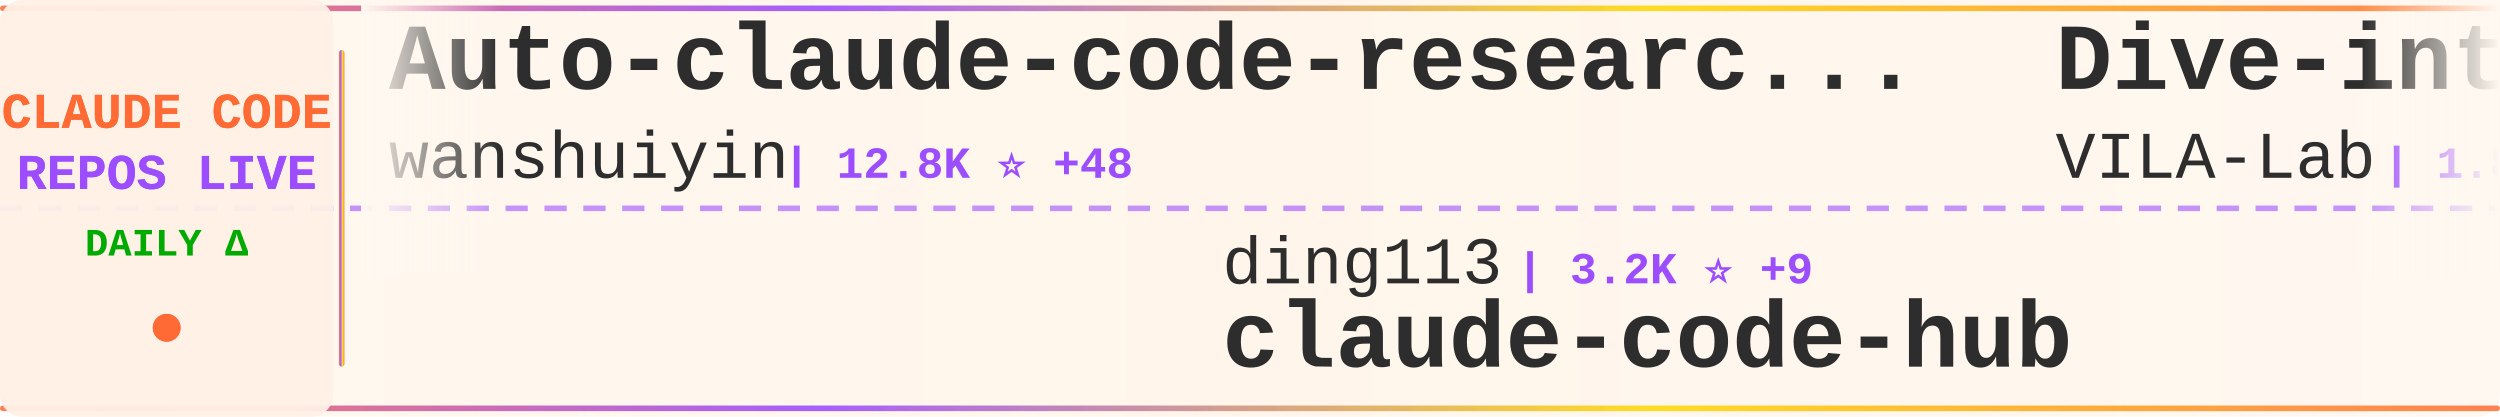
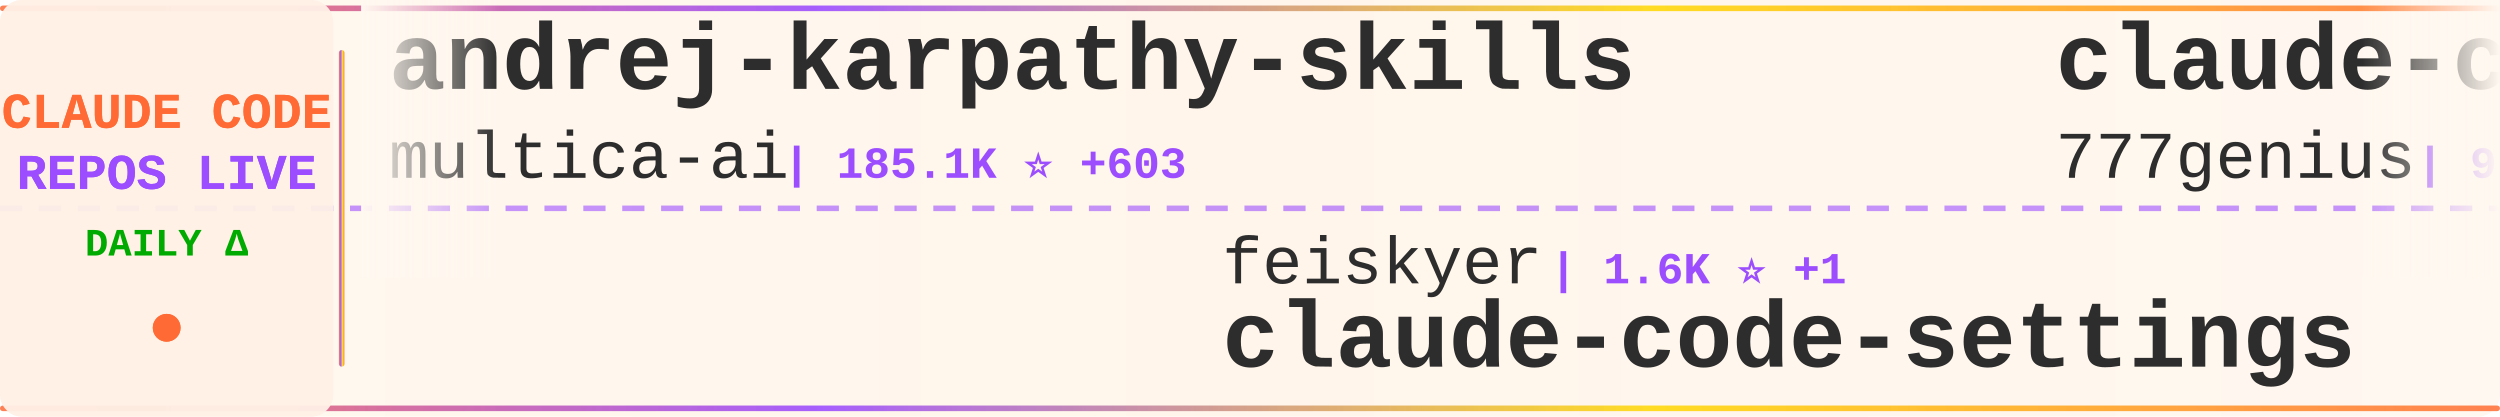
<svg xmlns="http://www.w3.org/2000/svg" width="900" height="150">
  <defs>
    <linearGradient id="tickerBg" x1="0%" y1="0%" x2="100%" y2="0%">
      <stop offset="0%" style="stop-color:#fff8f0;stop-opacity:0.98" />
      <stop offset="50%" style="stop-color:#fff5eb;stop-opacity:1" />
      <stop offset="100%" style="stop-color:#fff8f0;stop-opacity:0.98" />
    </linearGradient>
    <linearGradient id="borderGrad" x1="0%" y1="0%" x2="100%" y2="0%">
      <stop offset="0%" style="stop-color:#FF6B35;stop-opacity:0.85">
        <animate attributeName="stop-opacity" values="0.85;1;0.85" dur="2s" repeatCount="indefinite" />
      </stop>
      <stop offset="33%" style="stop-color:#9C4EFF;stop-opacity:0.9">
        <animate attributeName="stop-opacity" values="0.9;1;0.9" dur="2.2s" repeatCount="indefinite" />
      </stop>
      <stop offset="66%" style="stop-color:#FFD700;stop-opacity:0.85">
        <animate attributeName="stop-opacity" values="0.85;1;0.85" dur="1.8s" repeatCount="indefinite" />
      </stop>
      <stop offset="100%" style="stop-color:#FF6B35;stop-opacity:0.85">
        <animate attributeName="stop-opacity" values="0.85;1;0.85" dur="2s" repeatCount="indefinite" />
      </stop>
    </linearGradient>
    <filter id="textGlow">
      <feGaussianBlur stdDeviation="0.15" result="coloredBlur" />
      <feMerge>
        <feMergeNode in="coloredBlur" />
        <feMergeNode in="SourceGraphic" />
      </feMerge>
    </filter>
    <filter id="metricGlow">
      <feGaussianBlur stdDeviation="0.2" result="coloredBlur" />
      <feMerge>
        <feMergeNode in="coloredBlur" />
        <feMergeNode in="SourceGraphic" />
      </feMerge>
    </filter>
    <linearGradient id="leftFade" x1="0%" y1="0%" x2="100%" y2="0%">
      <stop offset="0%" style="stop-color:#fff8f0;stop-opacity:1" />
      <stop offset="100%" style="stop-color:#fff8f0;stop-opacity:0" />
    </linearGradient>
    <linearGradient id="rightFade" x1="0%" y1="0%" x2="100%" y2="0%">
      <stop offset="0%" style="stop-color:#fff8f0;stop-opacity:0" />
      <stop offset="100%" style="stop-color:#fff8f0;stop-opacity:1" />
    </linearGradient>
  </defs>
  <rect width="900" height="150" fill="url(#tickerBg)" rx="8" />
  <rect x="0" y="2" width="900" height="2" fill="url(#borderGrad)" rx="1" />
  <rect x="0" y="146" width="900" height="2" fill="url(#borderGrad)" rx="1" />
  <line x1="0" y1="75" x2="900" y2="75" stroke="#9C4EFF" stroke-width="2" stroke-dasharray="8 6" opacity="0.6" />
  <rect x="0" y="0" width="120" height="150" fill="#fff0e6" opacity="0.95" rx="8" />
  <text x="60" y="46" font-family="'Courier New', monospace" font-size="18" font-weight="bold" fill="#FF6B35" text-anchor="middle" filter="url(#textGlow)">
    CLAUDE CODE
  </text>
  <text x="60" y="68" font-family="'Courier New', monospace" font-size="18" font-weight="bold" fill="#9C4EFF" text-anchor="middle" filter="url(#textGlow)">
    REPOS LIVE
  </text>
  <text x="60" y="92" font-family="'Courier New', monospace" font-size="14" font-weight="bold" fill="#00aa00" text-anchor="middle">
    DAILY Δ
  </text>
  <circle cx="60" cy="118" r="5" fill="#FF6B35" filter="url(#metricGlow)">
    <animate attributeName="r" values="4;6;4" dur="1.5s" repeatCount="indefinite" />
    <animate attributeName="opacity" values="0.6;1;0.6" dur="1.5s" repeatCount="indefinite" />
  </circle>
  <rect x="122" y="18" width="2" height="114" fill="url(#borderGrad)" rx="1" />
  <clipPath id="tickerClip">
    <rect x="130" y="0" width="770" height="150" />
  </clipPath>
  <g clip-path="url(#tickerClip)">
    <g id="tickerItems">
      <animateTransform attributeName="transform" attributeType="XML" type="translate" from="0 0" to="-3000 0" dur="54s" repeatCount="indefinite" />
      <g transform="translate(0, 0)">
-         <text x="140" y="32" font-family="'Courier New', monospace" font-size="34" font-weight="bold" fill="#2d2d2d">Auto-claude-code-researc...</text>
-         <text x="140" y="64" font-family="'Courier New', monospace" font-size="24" font-weight="normal" fill="#2d2d2d" opacity="1.0">wanshuiyin</text>
-         <text x="282" y="64" font-family="'Courier New', monospace" font-size="16" font-weight="bold" fill="#9C4EFF"> | 12.8K ⭐ +48</text>
+         <text x="140" y="32" font-family="'Courier New', monospace" font-size="34" font-weight="bold" fill="#2d2d2d">andrej-karpathy-skills</text>
+         <text x="140" y="64" font-family="'Courier New', monospace" font-size="24" font-weight="normal" fill="#2d2d2d" opacity="1.0">multica-ai</text>
+         <text x="282" y="64" font-family="'Courier New', monospace" font-size="16" font-weight="bold" fill="#9C4EFF"> | 185.1K ⭐ +603</text>
      </g>
      <g transform="translate(300, 0)">
-         <text x="140" y="102" font-family="'Courier New', monospace" font-size="24" font-weight="normal" fill="#2d2d2d" opacity="1.0">ding113</text>
-         <text x="246" y="102" font-family="'Courier New', monospace" font-size="16" font-weight="bold" fill="#9C4EFF"> | 3.2K ⭐ +9</text>
-         <text x="140" y="132" font-family="'Courier New', monospace" font-size="34" font-weight="bold" fill="#2d2d2d">claude-code-hub</text>
+         <text x="140" y="102" font-family="'Courier New', monospace" font-size="24" font-weight="normal" fill="#2d2d2d" opacity="1.0">feiskyer</text>
+         <text x="258" y="102" font-family="'Courier New', monospace" font-size="16" font-weight="bold" fill="#9C4EFF"> | 1.6K ⭐ +1</text>
+         <text x="140" y="132" font-family="'Courier New', monospace" font-size="34" font-weight="bold" fill="#2d2d2d">claude-code-settings</text>
      </g>
      <g transform="translate(600, 0)">
-         <text x="140" y="32" font-family="'Courier New', monospace" font-size="34" font-weight="bold" fill="#2d2d2d">Dive-into-Claude-Code</text>
-         <text x="140" y="64" font-family="'Courier New', monospace" font-size="24" font-weight="normal" fill="#2d2d2d" opacity="1.0">VILA-Lab</text>
-         <text x="258" y="64" font-family="'Courier New', monospace" font-size="16" font-weight="bold" fill="#9C4EFF"> | 1.8K ⭐ +8</text>
+         <text x="140" y="32" font-family="'Courier New', monospace" font-size="34" font-weight="bold" fill="#2d2d2d">claude-code-source-code</text>
+         <text x="140" y="64" font-family="'Courier New', monospace" font-size="24" font-weight="normal" fill="#2d2d2d" opacity="1.0">777genius</text>
+         <text x="270" y="64" font-family="'Courier New', monospace" font-size="16" font-weight="bold" fill="#9C4EFF"> | 916 ⭐</text>
      </g>
      <g transform="translate(900, 0)">
-         <text x="140" y="102" font-family="'Courier New', monospace" font-size="24" font-weight="normal" fill="#2d2d2d" opacity="1.0">disler</text>
-         <text x="234" y="102" font-family="'Courier New', monospace" font-size="16" font-weight="bold" fill="#9C4EFF"> | 1.4K ⭐ +3</text>
-         <text x="140" y="132" font-family="'Courier New', monospace" font-size="34" font-weight="bold" fill="#2d2d2d">pi-vs-claude-code</text>
+         <text x="140" y="102" font-family="'Courier New', monospace" font-size="24" font-weight="normal" fill="#2d2d2d" opacity="1.0">diet103</text>
+         <text x="246" y="102" font-family="'Courier New', monospace" font-size="16" font-weight="bold" fill="#9C4EFF"> | 9.7K ⭐ +4</text>
+         <text x="140" y="132" font-family="'Courier New', monospace" font-size="34" font-weight="bold" fill="#2d2d2d">claude-code-infrastructu...</text>
      </g>
      <g transform="translate(1200, 0)">
-         <text x="140" y="32" font-family="'Courier New', monospace" font-size="34" font-weight="bold" fill="#2d2d2d">Claude-Code-Usage-Monito...</text>
-         <text x="140" y="64" font-family="'Courier New', monospace" font-size="24" font-weight="normal" fill="#2d2d2d" opacity="1.0">Maciek-roboblog</text>
-         <text x="342" y="64" font-family="'Courier New', monospace" font-size="16" font-weight="bold" fill="#9C4EFF"> | 8.3K ⭐ +12</text>
+         <text x="140" y="32" font-family="'Courier New', monospace" font-size="34" font-weight="bold" fill="#2d2d2d">claude-code-showcase</text>
+         <text x="140" y="64" font-family="'Courier New', monospace" font-size="24" font-weight="normal" fill="#2d2d2d" opacity="1.0">ChrisWiles</text>
+         <text x="282" y="64" font-family="'Courier New', monospace" font-size="16" font-weight="bold" fill="#9C4EFF"> | 6.0K ⭐</text>
      </g>
      <g transform="translate(1500, 0)">
-         <text x="140" y="102" font-family="'Courier New', monospace" font-size="24" font-weight="normal" fill="#2d2d2d" opacity="1.0">VineeTagarwaL-code</text>
-         <text x="378" y="102" font-family="'Courier New', monospace" font-size="16" font-weight="bold" fill="#9C4EFF"> | 276 ⭐</text>
-         <text x="140" y="132" font-family="'Courier New', monospace" font-size="34" font-weight="bold" fill="#2d2d2d">claude-code</text>
+         <text x="140" y="102" font-family="'Courier New', monospace" font-size="24" font-weight="normal" fill="#2d2d2d" opacity="1.0">pengchengneo</text>
+         <text x="306" y="102" font-family="'Courier New', monospace" font-size="16" font-weight="bold" fill="#9C4EFF"> | 1.6K ⭐ +5</text>
+         <text x="140" y="132" font-family="'Courier New', monospace" font-size="34" font-weight="bold" fill="#2d2d2d">Claude-Code</text>
      </g>
      <g transform="translate(1800, 0)">
-         <text x="140" y="32" font-family="'Courier New', monospace" font-size="34" font-weight="bold" fill="#2d2d2d">claude-code-ultimate-gui...</text>
-         <text x="140" y="64" font-family="'Courier New', monospace" font-size="24" font-weight="normal" fill="#2d2d2d" opacity="1.0">FlorianBruniaux</text>
-         <text x="342" y="64" font-family="'Courier New', monospace" font-size="16" font-weight="bold" fill="#9C4EFF"> | 5.3K ⭐ +9</text>
+         <text x="140" y="32" font-family="'Courier New', monospace" font-size="34" font-weight="bold" fill="#2d2d2d">claude-code-book</text>
+         <text x="140" y="64" font-family="'Courier New', monospace" font-size="24" font-weight="normal" fill="#2d2d2d" opacity="1.0">lintsinghua</text>
+         <text x="294" y="64" font-family="'Courier New', monospace" font-size="16" font-weight="bold" fill="#9C4EFF"> | 3.8K ⭐ +18</text>
      </g>
      <g transform="translate(2100, 0)">
-         <text x="140" y="102" font-family="'Courier New', monospace" font-size="24" font-weight="normal" fill="#2d2d2d" opacity="1.0">anthropics</text>
-         <text x="282" y="102" font-family="'Courier New', monospace" font-size="16" font-weight="bold" fill="#9C4EFF"> | 8.2K ⭐ +14</text>
-         <text x="140" y="132" font-family="'Courier New', monospace" font-size="34" font-weight="bold" fill="#2d2d2d">claude-code-action</text>
+         <text x="140" y="102" font-family="'Courier New', monospace" font-size="24" font-weight="normal" fill="#2d2d2d" opacity="1.0">ghuntley</text>
+         <text x="258" y="102" font-family="'Courier New', monospace" font-size="16" font-weight="bold" fill="#9C4EFF"> | 986 ⭐</text>
+         <text x="140" y="132" font-family="'Courier New', monospace" font-size="34" font-weight="bold" fill="#2d2d2d">claude-code-source-code-...</text>
      </g>
      <g transform="translate(2400, 0)">
-         <text x="140" y="32" font-family="'Courier New', monospace" font-size="34" font-weight="bold" fill="#2d2d2d">claude-code</text>
-         <text x="140" y="64" font-family="'Courier New', monospace" font-size="24" font-weight="normal" fill="#2d2d2d" opacity="1.0">codeaashu</text>
-         <text x="270" y="64" font-family="'Courier New', monospace" font-size="16" font-weight="bold" fill="#9C4EFF"> | 3.0K ⭐ +9</text>
+         <text x="140" y="32" font-family="'Courier New', monospace" font-size="34" font-weight="bold" fill="#2d2d2d">claude-code-engineering</text>
+         <text x="140" y="64" font-family="'Courier New', monospace" font-size="24" font-weight="normal" fill="#2d2d2d" opacity="1.0">huangjia2019</text>
+         <text x="306" y="64" font-family="'Courier New', monospace" font-size="16" font-weight="bold" fill="#9C4EFF"> | 906 ⭐ +5</text>
      </g>
      <g transform="translate(2700, 0)">
-         <text x="140" y="102" font-family="'Courier New', monospace" font-size="24" font-weight="normal" fill="#2d2d2d" opacity="1.0">lintsinghua</text>
-         <text x="294" y="102" font-family="'Courier New', monospace" font-size="16" font-weight="bold" fill="#9C4EFF"> | 3.8K ⭐ +19</text>
-         <text x="140" y="132" font-family="'Courier New', monospace" font-size="34" font-weight="bold" fill="#2d2d2d">claude-code-book</text>
+         <text x="140" y="102" font-family="'Courier New', monospace" font-size="24" font-weight="normal" fill="#2d2d2d" opacity="1.0">lorryjovens-hub</text>
+         <text x="342" y="102" font-family="'Courier New', monospace" font-size="16" font-weight="bold" fill="#9C4EFF"> | 1.7K ⭐ +1</text>
+         <text x="140" y="132" font-family="'Courier New', monospace" font-size="34" font-weight="bold" fill="#2d2d2d">claude-code-rust</text>
      </g>
      <g transform="translate(3000, 0)">
-         <text x="140" y="32" font-family="'Courier New', monospace" font-size="34" font-weight="bold" fill="#2d2d2d">Auto-claude-code-researc...</text>
-         <text x="140" y="64" font-family="'Courier New', monospace" font-size="24" font-weight="normal" fill="#2d2d2d" opacity="1.0">wanshuiyin</text>
-         <text x="282" y="64" font-family="'Courier New', monospace" font-size="16" font-weight="bold" fill="#9C4EFF"> | 12.8K ⭐ +48</text>
+         <text x="140" y="32" font-family="'Courier New', monospace" font-size="34" font-weight="bold" fill="#2d2d2d">andrej-karpathy-skills</text>
+         <text x="140" y="64" font-family="'Courier New', monospace" font-size="24" font-weight="normal" fill="#2d2d2d" opacity="1.0">multica-ai</text>
+         <text x="282" y="64" font-family="'Courier New', monospace" font-size="16" font-weight="bold" fill="#9C4EFF"> | 185.1K ⭐ +603</text>
      </g>
      <g transform="translate(3300, 0)">
-         <text x="140" y="102" font-family="'Courier New', monospace" font-size="24" font-weight="normal" fill="#2d2d2d" opacity="1.0">ding113</text>
-         <text x="246" y="102" font-family="'Courier New', monospace" font-size="16" font-weight="bold" fill="#9C4EFF"> | 3.2K ⭐ +9</text>
-         <text x="140" y="132" font-family="'Courier New', monospace" font-size="34" font-weight="bold" fill="#2d2d2d">claude-code-hub</text>
+         <text x="140" y="102" font-family="'Courier New', monospace" font-size="24" font-weight="normal" fill="#2d2d2d" opacity="1.0">feiskyer</text>
+         <text x="258" y="102" font-family="'Courier New', monospace" font-size="16" font-weight="bold" fill="#9C4EFF"> | 1.6K ⭐ +1</text>
+         <text x="140" y="132" font-family="'Courier New', monospace" font-size="34" font-weight="bold" fill="#2d2d2d">claude-code-settings</text>
      </g>
      <g transform="translate(3600, 0)">
-         <text x="140" y="32" font-family="'Courier New', monospace" font-size="34" font-weight="bold" fill="#2d2d2d">Dive-into-Claude-Code</text>
-         <text x="140" y="64" font-family="'Courier New', monospace" font-size="24" font-weight="normal" fill="#2d2d2d" opacity="1.0">VILA-Lab</text>
-         <text x="258" y="64" font-family="'Courier New', monospace" font-size="16" font-weight="bold" fill="#9C4EFF"> | 1.8K ⭐ +8</text>
+         <text x="140" y="32" font-family="'Courier New', monospace" font-size="34" font-weight="bold" fill="#2d2d2d">claude-code-source-code</text>
+         <text x="140" y="64" font-family="'Courier New', monospace" font-size="24" font-weight="normal" fill="#2d2d2d" opacity="1.0">777genius</text>
+         <text x="270" y="64" font-family="'Courier New', monospace" font-size="16" font-weight="bold" fill="#9C4EFF"> | 916 ⭐</text>
      </g>
      <g transform="translate(3900, 0)">
-         <text x="140" y="102" font-family="'Courier New', monospace" font-size="24" font-weight="normal" fill="#2d2d2d" opacity="1.0">disler</text>
-         <text x="234" y="102" font-family="'Courier New', monospace" font-size="16" font-weight="bold" fill="#9C4EFF"> | 1.4K ⭐ +3</text>
-         <text x="140" y="132" font-family="'Courier New', monospace" font-size="34" font-weight="bold" fill="#2d2d2d">pi-vs-claude-code</text>
+         <text x="140" y="102" font-family="'Courier New', monospace" font-size="24" font-weight="normal" fill="#2d2d2d" opacity="1.0">diet103</text>
+         <text x="246" y="102" font-family="'Courier New', monospace" font-size="16" font-weight="bold" fill="#9C4EFF"> | 9.7K ⭐ +4</text>
+         <text x="140" y="132" font-family="'Courier New', monospace" font-size="34" font-weight="bold" fill="#2d2d2d">claude-code-infrastructu...</text>
      </g>
    </g>
  </g>
  <rect x="130" y="0" width="50" height="100" fill="url(#leftFade)" />
  <rect x="850" y="0" width="50" height="100" fill="url(#rightFade)" />
</svg>
